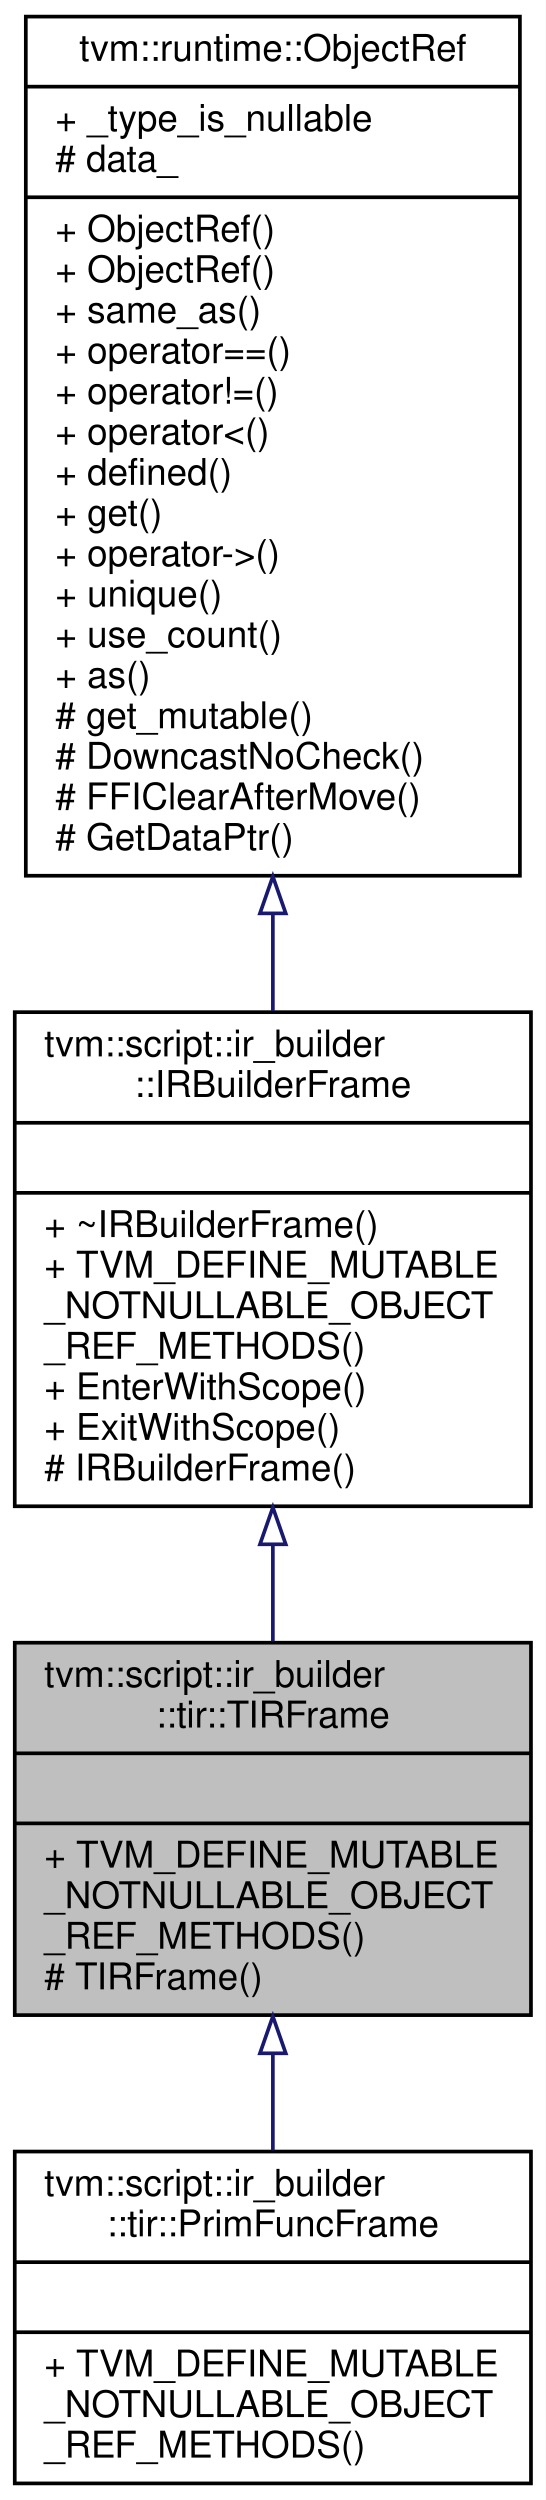
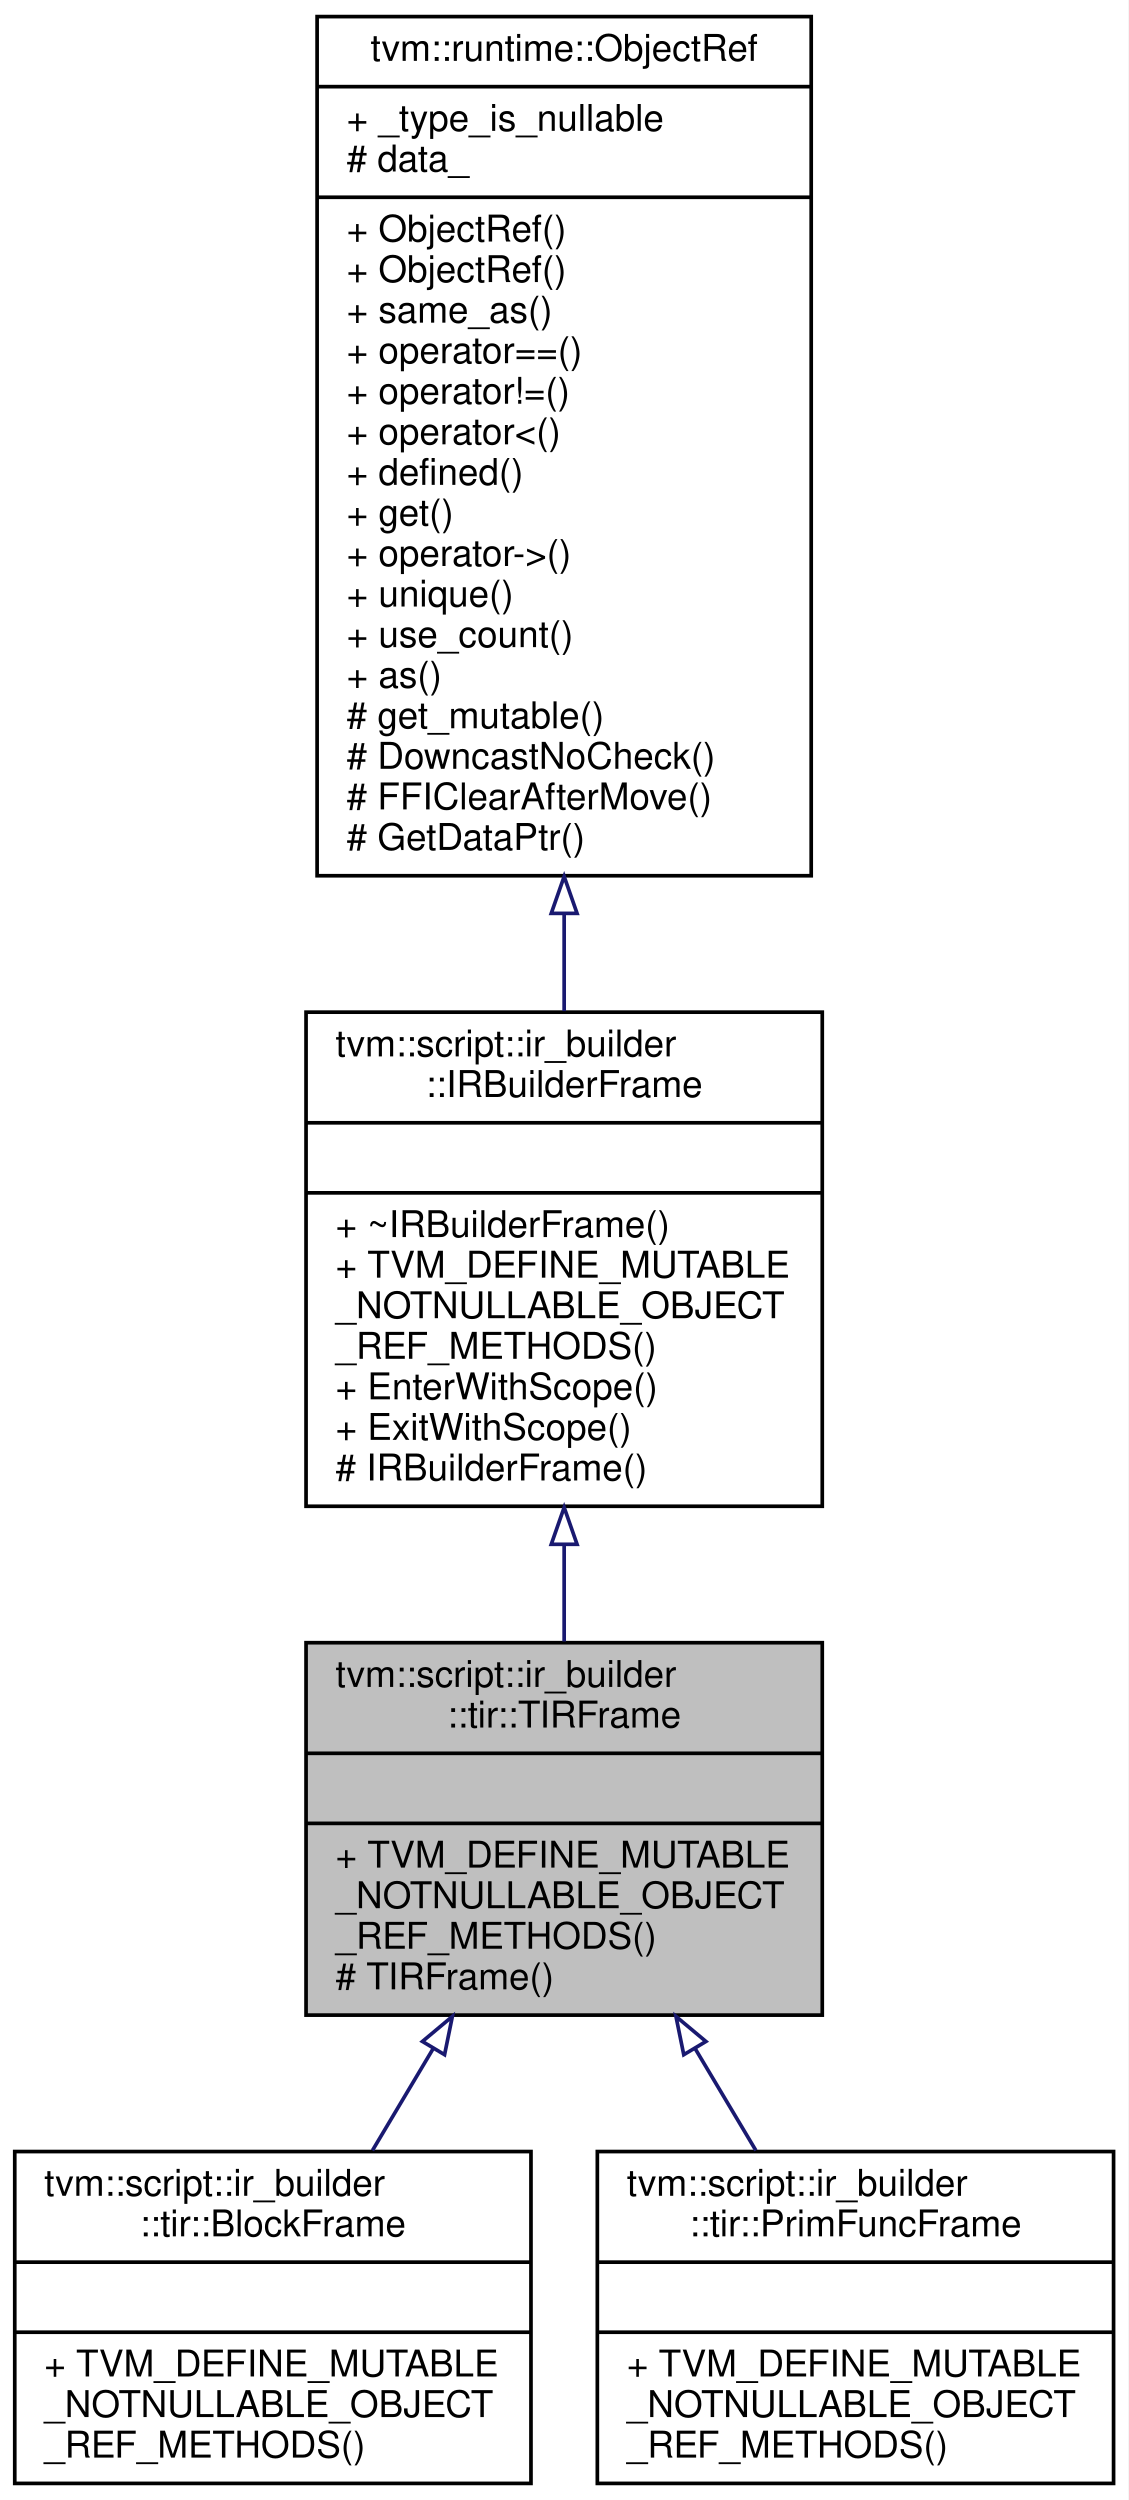
- <svg xmlns="http://www.w3.org/2000/svg" xmlns:xlink="http://www.w3.org/1999/xlink" width="148pt" height="678pt" viewBox="0.00 0.00 148.00 678.00">
+ <svg xmlns="http://www.w3.org/2000/svg" xmlns:xlink="http://www.w3.org/1999/xlink" width="306pt" height="678pt" viewBox="0.00 0.00 306.00 678.00">
  <g id="graph0" class="graph" transform="scale(1 1) rotate(0) translate(4 674)">
-     <polygon fill="#ffffff" stroke="transparent" points="-4,4 -4,-674 144,-674 144,4 -4,4" />
+     <polygon fill="#ffffff" stroke="transparent" points="-4,4 -4,-674 302,-674 302,4 -4,4" />
    <g id="node1" class="node">
-       <polygon fill="#bfbfbf" stroke="#000000" points="0,-127.5 0,-228.5 140,-228.5 140,-127.5 0,-127.5" />
-       <text text-anchor="start" x="8" y="-216.5" font-family="Helvetica,sans-Serif" font-size="10.00" fill="#000000">tvm::script::ir_builder</text>
-       <text text-anchor="middle" x="70" y="-205.5" font-family="Helvetica,sans-Serif" font-size="10.00" fill="#000000">::tir::TIRFrame</text>
-       <polyline fill="none" stroke="#000000" points="0,-198.5 140,-198.5 " />
-       <text text-anchor="middle" x="70" y="-186.5" font-family="Helvetica,sans-Serif" font-size="10.00" fill="#000000"> </text>
-       <polyline fill="none" stroke="#000000" points="0,-179.5 140,-179.5 " />
-       <text text-anchor="start" x="8" y="-167.5" font-family="Helvetica,sans-Serif" font-size="10.00" fill="#000000">+ TVM_DEFINE_MUTABLE</text>
-       <text text-anchor="start" x="8" y="-156.5" font-family="Helvetica,sans-Serif" font-size="10.00" fill="#000000">_NOTNULLABLE_OBJECT</text>
-       <text text-anchor="start" x="8" y="-145.5" font-family="Helvetica,sans-Serif" font-size="10.00" fill="#000000">_REF_METHODS()</text>
-       <text text-anchor="start" x="8" y="-134.5" font-family="Helvetica,sans-Serif" font-size="10.00" fill="#000000"># TIRFrame()</text>
+       <polygon fill="#bfbfbf" stroke="#000000" points="79,-127.5 79,-228.5 219,-228.5 219,-127.5 79,-127.5" />
+       <text text-anchor="start" x="87" y="-216.5" font-family="Helvetica,sans-Serif" font-size="10.00" fill="#000000">tvm::script::ir_builder</text>
+       <text text-anchor="middle" x="149" y="-205.5" font-family="Helvetica,sans-Serif" font-size="10.00" fill="#000000">::tir::TIRFrame</text>
+       <polyline fill="none" stroke="#000000" points="79,-198.5 219,-198.5 " />
+       <text text-anchor="middle" x="149" y="-186.5" font-family="Helvetica,sans-Serif" font-size="10.00" fill="#000000"> </text>
+       <polyline fill="none" stroke="#000000" points="79,-179.5 219,-179.5 " />
+       <text text-anchor="start" x="87" y="-167.5" font-family="Helvetica,sans-Serif" font-size="10.00" fill="#000000">+ TVM_DEFINE_MUTABLE</text>
+       <text text-anchor="start" x="87" y="-156.5" font-family="Helvetica,sans-Serif" font-size="10.00" fill="#000000">_NOTNULLABLE_OBJECT</text>
+       <text text-anchor="start" x="87" y="-145.5" font-family="Helvetica,sans-Serif" font-size="10.00" fill="#000000">_REF_METHODS()</text>
+       <text text-anchor="start" x="87" y="-134.5" font-family="Helvetica,sans-Serif" font-size="10.00" fill="#000000"># TIRFrame()</text>
    </g>
    <g id="node4" class="node">
      <g id="a_node4">
-         <a xlink:href="classtvm_1_1script_1_1ir__builder_1_1tir_1_1PrimFuncFrame.html" target="_top" xlink:title="Managed reference to PrimFuncFrameNode. ">
+         <a xlink:href="classtvm_1_1script_1_1ir__builder_1_1tir_1_1BlockFrame.html" target="_top" xlink:title="Managed reference to BlockFrameNode. ">
          <polygon fill="#ffffff" stroke="#000000" points="0,-.5 0,-90.5 140,-90.5 140,-.5 0,-.5" />
          <text text-anchor="start" x="8" y="-78.5" font-family="Helvetica,sans-Serif" font-size="10.00" fill="#000000">tvm::script::ir_builder</text>
-           <text text-anchor="middle" x="70" y="-67.5" font-family="Helvetica,sans-Serif" font-size="10.00" fill="#000000">::tir::PrimFuncFrame</text>
+           <text text-anchor="middle" x="70" y="-67.5" font-family="Helvetica,sans-Serif" font-size="10.00" fill="#000000">::tir::BlockFrame</text>
          <polyline fill="none" stroke="#000000" points="0,-60.5 140,-60.5 " />
          <text text-anchor="middle" x="70" y="-48.5" font-family="Helvetica,sans-Serif" font-size="10.00" fill="#000000"> </text>
          <polyline fill="none" stroke="#000000" points="0,-41.5 140,-41.5 " />
          <text text-anchor="start" x="8" y="-29.5" font-family="Helvetica,sans-Serif" font-size="10.00" fill="#000000">+ TVM_DEFINE_MUTABLE</text>
          <text text-anchor="start" x="8" y="-18.5" font-family="Helvetica,sans-Serif" font-size="10.00" fill="#000000">_NOTNULLABLE_OBJECT</text>
          <text text-anchor="start" x="8" y="-7.5" font-family="Helvetica,sans-Serif" font-size="10.00" fill="#000000">_REF_METHODS()</text>
        </a>
      </g>
    </g>
    <g id="edge3" class="edge">
-       <path fill="none" stroke="#191970" d="M70,-116.921C70,-108.127 70,-99.211 70,-90.798" />
-       <polygon fill="none" stroke="#191970" points="66.5,-117.151 70,-127.151 73.5,-117.151 66.5,-117.151" />
+       <path fill="none" stroke="#191970" d="M113.438,-118.354C107.919,-109.098 102.297,-99.669 97.008,-90.798" />
+       <polygon fill="none" stroke="#191970" points="110.555,-120.354 118.683,-127.151 116.567,-116.769 110.555,-120.354" />
+     </g>
+     <g id="node5" class="node">
+       <g id="a_node5">
+         <a xlink:href="classtvm_1_1script_1_1ir__builder_1_1tir_1_1PrimFuncFrame.html" target="_top" xlink:title="Managed reference to PrimFuncFrameNode. ">
+           <polygon fill="#ffffff" stroke="#000000" points="158,-.5 158,-90.5 298,-90.5 298,-.5 158,-.5" />
+           <text text-anchor="start" x="166" y="-78.5" font-family="Helvetica,sans-Serif" font-size="10.00" fill="#000000">tvm::script::ir_builder</text>
+           <text text-anchor="middle" x="228" y="-67.5" font-family="Helvetica,sans-Serif" font-size="10.00" fill="#000000">::tir::PrimFuncFrame</text>
+           <polyline fill="none" stroke="#000000" points="158,-60.5 298,-60.5 " />
+           <text text-anchor="middle" x="228" y="-48.5" font-family="Helvetica,sans-Serif" font-size="10.00" fill="#000000"> </text>
+           <polyline fill="none" stroke="#000000" points="158,-41.5 298,-41.5 " />
+           <text text-anchor="start" x="166" y="-29.5" font-family="Helvetica,sans-Serif" font-size="10.00" fill="#000000">+ TVM_DEFINE_MUTABLE</text>
+           <text text-anchor="start" x="166" y="-18.5" font-family="Helvetica,sans-Serif" font-size="10.00" fill="#000000">_NOTNULLABLE_OBJECT</text>
+           <text text-anchor="start" x="166" y="-7.5" font-family="Helvetica,sans-Serif" font-size="10.00" fill="#000000">_REF_METHODS()</text>
+         </a>
+       </g>
+     </g>
+     <g id="edge4" class="edge">
+       <path fill="none" stroke="#191970" d="M184.562,-118.354C190.081,-109.098 195.703,-99.669 200.992,-90.798" />
+       <polygon fill="none" stroke="#191970" points="181.433,-116.769 179.317,-127.151 187.445,-120.354 181.433,-116.769" />
    </g>
    <g id="node2" class="node">
      <g id="a_node2">
        <a xlink:href="classtvm_1_1script_1_1ir__builder_1_1IRBuilderFrame.html" target="_top" xlink:title="Managed reference to an IRBuilderFrameNode. ">
-           <polygon fill="#ffffff" stroke="#000000" points="0,-265.5 0,-399.5 140,-399.5 140,-265.5 0,-265.5" />
-           <text text-anchor="start" x="8" y="-387.5" font-family="Helvetica,sans-Serif" font-size="10.00" fill="#000000">tvm::script::ir_builder</text>
-           <text text-anchor="middle" x="70" y="-376.5" font-family="Helvetica,sans-Serif" font-size="10.00" fill="#000000">::IRBuilderFrame</text>
-           <polyline fill="none" stroke="#000000" points="0,-369.5 140,-369.5 " />
-           <text text-anchor="middle" x="70" y="-357.5" font-family="Helvetica,sans-Serif" font-size="10.00" fill="#000000"> </text>
-           <polyline fill="none" stroke="#000000" points="0,-350.5 140,-350.5 " />
-           <text text-anchor="start" x="8" y="-338.5" font-family="Helvetica,sans-Serif" font-size="10.00" fill="#000000">+ ~IRBuilderFrame()</text>
-           <text text-anchor="start" x="8" y="-327.5" font-family="Helvetica,sans-Serif" font-size="10.00" fill="#000000">+ TVM_DEFINE_MUTABLE</text>
-           <text text-anchor="start" x="8" y="-316.5" font-family="Helvetica,sans-Serif" font-size="10.00" fill="#000000">_NOTNULLABLE_OBJECT</text>
-           <text text-anchor="start" x="8" y="-305.5" font-family="Helvetica,sans-Serif" font-size="10.00" fill="#000000">_REF_METHODS()</text>
-           <text text-anchor="start" x="8" y="-294.5" font-family="Helvetica,sans-Serif" font-size="10.00" fill="#000000">+ EnterWithScope()</text>
-           <text text-anchor="start" x="8" y="-283.5" font-family="Helvetica,sans-Serif" font-size="10.00" fill="#000000">+ ExitWithScope()</text>
-           <text text-anchor="start" x="8" y="-272.5" font-family="Helvetica,sans-Serif" font-size="10.00" fill="#000000"># IRBuilderFrame()</text>
+           <polygon fill="#ffffff" stroke="#000000" points="79,-265.5 79,-399.5 219,-399.5 219,-265.5 79,-265.5" />
+           <text text-anchor="start" x="87" y="-387.5" font-family="Helvetica,sans-Serif" font-size="10.00" fill="#000000">tvm::script::ir_builder</text>
+           <text text-anchor="middle" x="149" y="-376.5" font-family="Helvetica,sans-Serif" font-size="10.00" fill="#000000">::IRBuilderFrame</text>
+           <polyline fill="none" stroke="#000000" points="79,-369.5 219,-369.5 " />
+           <text text-anchor="middle" x="149" y="-357.5" font-family="Helvetica,sans-Serif" font-size="10.00" fill="#000000"> </text>
+           <polyline fill="none" stroke="#000000" points="79,-350.5 219,-350.5 " />
+           <text text-anchor="start" x="87" y="-338.5" font-family="Helvetica,sans-Serif" font-size="10.00" fill="#000000">+ ~IRBuilderFrame()</text>
+           <text text-anchor="start" x="87" y="-327.5" font-family="Helvetica,sans-Serif" font-size="10.00" fill="#000000">+ TVM_DEFINE_MUTABLE</text>
+           <text text-anchor="start" x="87" y="-316.5" font-family="Helvetica,sans-Serif" font-size="10.00" fill="#000000">_NOTNULLABLE_OBJECT</text>
+           <text text-anchor="start" x="87" y="-305.5" font-family="Helvetica,sans-Serif" font-size="10.00" fill="#000000">_REF_METHODS()</text>
+           <text text-anchor="start" x="87" y="-294.5" font-family="Helvetica,sans-Serif" font-size="10.00" fill="#000000">+ EnterWithScope()</text>
+           <text text-anchor="start" x="87" y="-283.5" font-family="Helvetica,sans-Serif" font-size="10.00" fill="#000000">+ ExitWithScope()</text>
+           <text text-anchor="start" x="87" y="-272.5" font-family="Helvetica,sans-Serif" font-size="10.00" fill="#000000"># IRBuilderFrame()</text>
        </a>
      </g>
    </g>
    <g id="edge1" class="edge">
-       <path fill="none" stroke="#191970" d="M70,-255.128C70,-246.199 70,-237.273 70,-228.827" />
-       <polygon fill="none" stroke="#191970" points="66.5,-255.184 70,-265.183 73.5,-255.184 66.5,-255.184" />
+       <path fill="none" stroke="#191970" d="M149,-255.128C149,-246.199 149,-237.273 149,-228.827" />
+       <polygon fill="none" stroke="#191970" points="145.5,-255.184 149,-265.183 152.5,-255.184 145.5,-255.184" />
    </g>
    <g id="node3" class="node">
      <g id="a_node3">
        <a xlink:href="classtvm_1_1runtime_1_1ObjectRef.html" target="_top" xlink:title="Base class of all object reference. ">
-           <polygon fill="#ffffff" stroke="#000000" points="3,-436.5 3,-669.5 137,-669.5 137,-436.5 3,-436.5" />
-           <text text-anchor="middle" x="70" y="-657.5" font-family="Helvetica,sans-Serif" font-size="10.00" fill="#000000">tvm::runtime::ObjectRef</text>
-           <polyline fill="none" stroke="#000000" points="3,-650.5 137,-650.5 " />
-           <text text-anchor="start" x="11" y="-638.5" font-family="Helvetica,sans-Serif" font-size="10.00" fill="#000000">+ _type_is_nullable</text>
-           <text text-anchor="start" x="11" y="-627.5" font-family="Helvetica,sans-Serif" font-size="10.00" fill="#000000"># data_</text>
-           <polyline fill="none" stroke="#000000" points="3,-620.5 137,-620.5 " />
-           <text text-anchor="start" x="11" y="-608.5" font-family="Helvetica,sans-Serif" font-size="10.00" fill="#000000">+ ObjectRef()</text>
-           <text text-anchor="start" x="11" y="-597.5" font-family="Helvetica,sans-Serif" font-size="10.00" fill="#000000">+ ObjectRef()</text>
-           <text text-anchor="start" x="11" y="-586.5" font-family="Helvetica,sans-Serif" font-size="10.00" fill="#000000">+ same_as()</text>
-           <text text-anchor="start" x="11" y="-575.5" font-family="Helvetica,sans-Serif" font-size="10.00" fill="#000000">+ operator==()</text>
-           <text text-anchor="start" x="11" y="-564.5" font-family="Helvetica,sans-Serif" font-size="10.00" fill="#000000">+ operator!=()</text>
-           <text text-anchor="start" x="11" y="-553.5" font-family="Helvetica,sans-Serif" font-size="10.00" fill="#000000">+ operator&lt;()</text>
-           <text text-anchor="start" x="11" y="-542.5" font-family="Helvetica,sans-Serif" font-size="10.00" fill="#000000">+ defined()</text>
-           <text text-anchor="start" x="11" y="-531.5" font-family="Helvetica,sans-Serif" font-size="10.00" fill="#000000">+ get()</text>
-           <text text-anchor="start" x="11" y="-520.5" font-family="Helvetica,sans-Serif" font-size="10.00" fill="#000000">+ operator-&gt;()</text>
-           <text text-anchor="start" x="11" y="-509.5" font-family="Helvetica,sans-Serif" font-size="10.00" fill="#000000">+ unique()</text>
-           <text text-anchor="start" x="11" y="-498.5" font-family="Helvetica,sans-Serif" font-size="10.00" fill="#000000">+ use_count()</text>
-           <text text-anchor="start" x="11" y="-487.5" font-family="Helvetica,sans-Serif" font-size="10.00" fill="#000000">+ as()</text>
-           <text text-anchor="start" x="11" y="-476.5" font-family="Helvetica,sans-Serif" font-size="10.00" fill="#000000"># get_mutable()</text>
-           <text text-anchor="start" x="11" y="-465.5" font-family="Helvetica,sans-Serif" font-size="10.00" fill="#000000"># DowncastNoCheck()</text>
-           <text text-anchor="start" x="11" y="-454.5" font-family="Helvetica,sans-Serif" font-size="10.00" fill="#000000"># FFIClearAfterMove()</text>
-           <text text-anchor="start" x="11" y="-443.5" font-family="Helvetica,sans-Serif" font-size="10.00" fill="#000000"># GetDataPtr()</text>
+           <polygon fill="#ffffff" stroke="#000000" points="82,-436.5 82,-669.5 216,-669.5 216,-436.5 82,-436.5" />
+           <text text-anchor="middle" x="149" y="-657.5" font-family="Helvetica,sans-Serif" font-size="10.00" fill="#000000">tvm::runtime::ObjectRef</text>
+           <polyline fill="none" stroke="#000000" points="82,-650.5 216,-650.5 " />
+           <text text-anchor="start" x="90" y="-638.5" font-family="Helvetica,sans-Serif" font-size="10.00" fill="#000000">+ _type_is_nullable</text>
+           <text text-anchor="start" x="90" y="-627.5" font-family="Helvetica,sans-Serif" font-size="10.00" fill="#000000"># data_</text>
+           <polyline fill="none" stroke="#000000" points="82,-620.5 216,-620.5 " />
+           <text text-anchor="start" x="90" y="-608.5" font-family="Helvetica,sans-Serif" font-size="10.00" fill="#000000">+ ObjectRef()</text>
+           <text text-anchor="start" x="90" y="-597.5" font-family="Helvetica,sans-Serif" font-size="10.00" fill="#000000">+ ObjectRef()</text>
+           <text text-anchor="start" x="90" y="-586.5" font-family="Helvetica,sans-Serif" font-size="10.00" fill="#000000">+ same_as()</text>
+           <text text-anchor="start" x="90" y="-575.5" font-family="Helvetica,sans-Serif" font-size="10.00" fill="#000000">+ operator==()</text>
+           <text text-anchor="start" x="90" y="-564.5" font-family="Helvetica,sans-Serif" font-size="10.00" fill="#000000">+ operator!=()</text>
+           <text text-anchor="start" x="90" y="-553.5" font-family="Helvetica,sans-Serif" font-size="10.00" fill="#000000">+ operator&lt;()</text>
+           <text text-anchor="start" x="90" y="-542.5" font-family="Helvetica,sans-Serif" font-size="10.00" fill="#000000">+ defined()</text>
+           <text text-anchor="start" x="90" y="-531.5" font-family="Helvetica,sans-Serif" font-size="10.00" fill="#000000">+ get()</text>
+           <text text-anchor="start" x="90" y="-520.5" font-family="Helvetica,sans-Serif" font-size="10.00" fill="#000000">+ operator-&gt;()</text>
+           <text text-anchor="start" x="90" y="-509.5" font-family="Helvetica,sans-Serif" font-size="10.00" fill="#000000">+ unique()</text>
+           <text text-anchor="start" x="90" y="-498.5" font-family="Helvetica,sans-Serif" font-size="10.00" fill="#000000">+ use_count()</text>
+           <text text-anchor="start" x="90" y="-487.5" font-family="Helvetica,sans-Serif" font-size="10.00" fill="#000000">+ as()</text>
+           <text text-anchor="start" x="90" y="-476.5" font-family="Helvetica,sans-Serif" font-size="10.00" fill="#000000"># get_mutable()</text>
+           <text text-anchor="start" x="90" y="-465.5" font-family="Helvetica,sans-Serif" font-size="10.00" fill="#000000"># DowncastNoCheck()</text>
+           <text text-anchor="start" x="90" y="-454.5" font-family="Helvetica,sans-Serif" font-size="10.00" fill="#000000"># FFIClearAfterMove()</text>
+           <text text-anchor="start" x="90" y="-443.5" font-family="Helvetica,sans-Serif" font-size="10.00" fill="#000000"># GetDataPtr()</text>
        </a>
      </g>
    </g>
    <g id="edge2" class="edge">
-       <path fill="none" stroke="#191970" d="M70,-426.078C70,-417.075 70,-408.225 70,-399.773" />
-       <polygon fill="none" stroke="#191970" points="66.5,-426.293 70,-436.293 73.5,-426.293 66.5,-426.293" />
+       <path fill="none" stroke="#191970" d="M149,-426.078C149,-417.075 149,-408.225 149,-399.773" />
+       <polygon fill="none" stroke="#191970" points="145.5,-426.293 149,-436.293 152.5,-426.293 145.5,-426.293" />
    </g>
  </g>
</svg>
